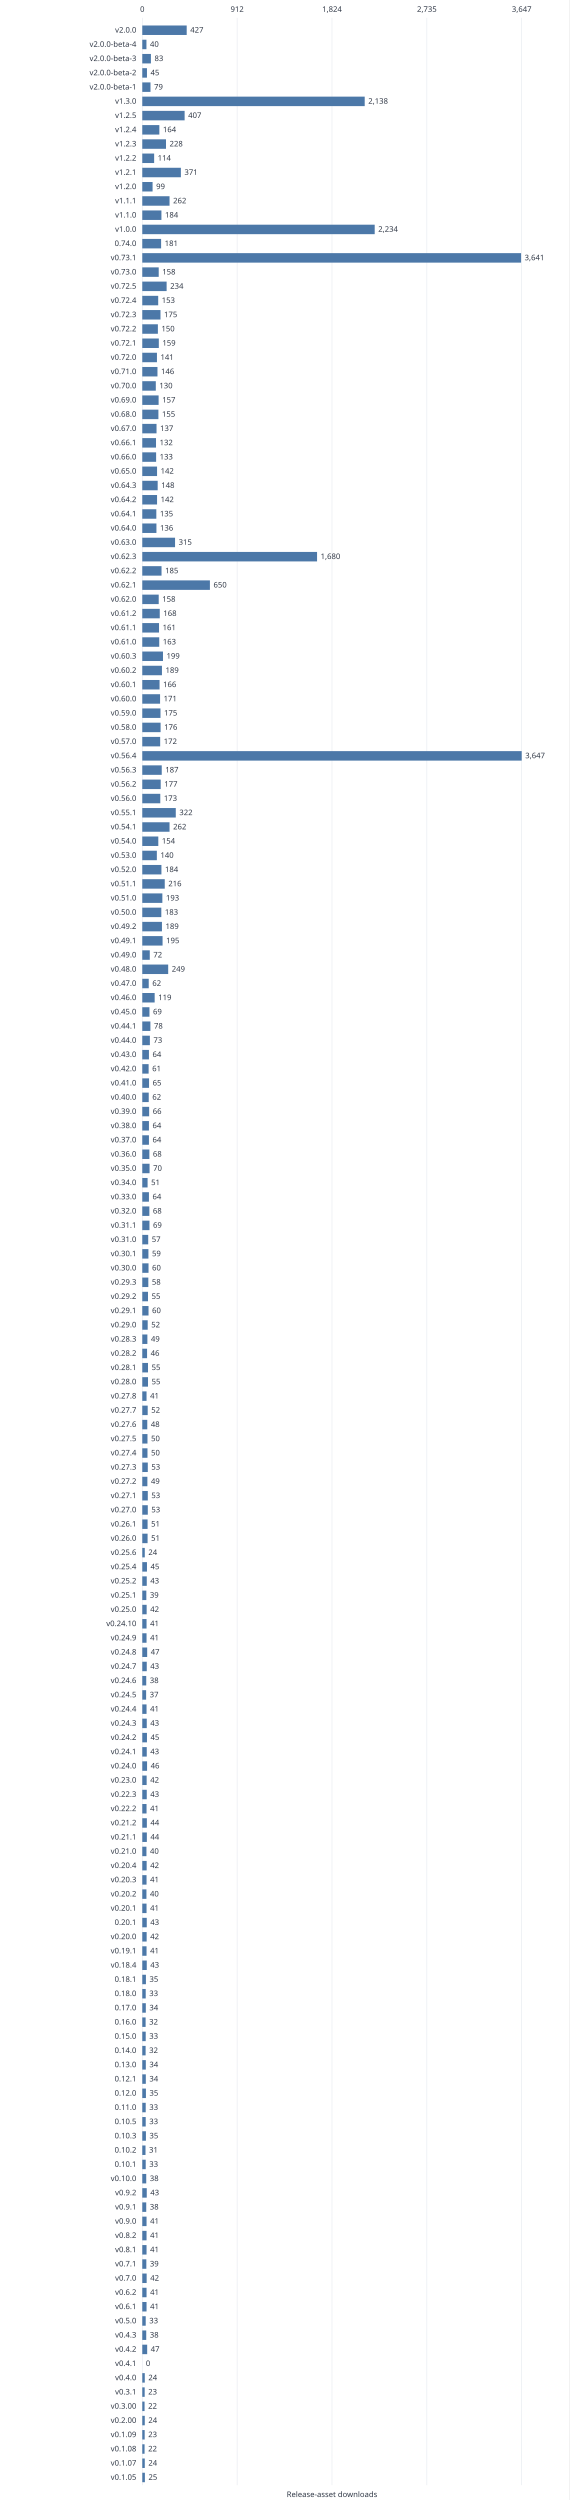
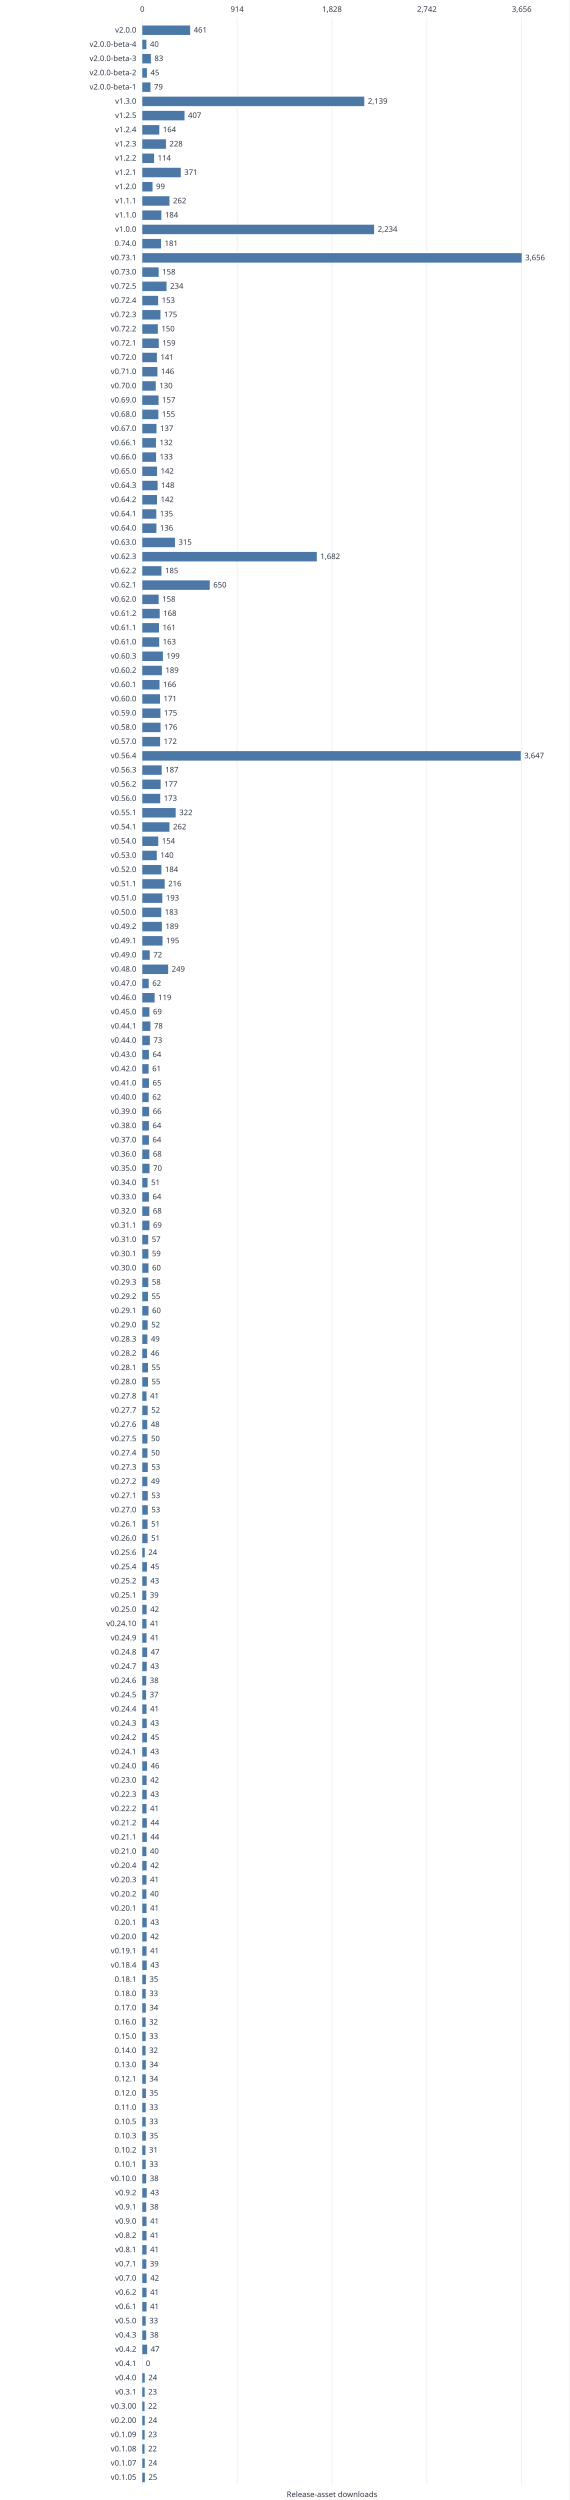
<svg xmlns="http://www.w3.org/2000/svg" width="960" height="4217" viewBox="0 0 960 4217" role="img">
  <style>text{font:13px system-ui,sans-serif;fill:#303846}.grid{stroke:#e5e9ef}.series{stroke:#4c78a8;stroke-width:2;fill:none}</style>
  <rect width="960" height="4217" fill="white" />
  <path class="grid" d="M240.0 30V4192" />
  <text x="240.0" y="20.0" text-anchor="middle">0</text>
  <path class="grid" d="M400.0 30V4192" />
-   <text x="400.0" y="20.0" text-anchor="middle">912</text>
+   <text x="400.0" y="20.0" text-anchor="middle">914</text>
  <path class="grid" d="M560.0 30V4192" />
-   <text x="560.0" y="20.0" text-anchor="middle">1,824</text>
+   <text x="560.0" y="20.0" text-anchor="middle">1,828</text>
  <path class="grid" d="M720.0 30V4192" />
-   <text x="720.0" y="20.0" text-anchor="middle">2,735</text>
+   <text x="720.0" y="20.0" text-anchor="middle">2,742</text>
  <path class="grid" d="M880.0 30V4192" />
-   <text x="880.0" y="20.0" text-anchor="middle">3,647</text>
+   <text x="880.0" y="20.0" text-anchor="middle">3,656</text>
  <text x="230.0" y="55.0" text-anchor="end">v2.0.0</text>
-   <rect x="240" y="43" width="74.93" height="16" fill="#4c78a8" />
-   <text x="320.9" y="55.0" text-anchor="start">427</text>
+   <rect x="240" y="43" width="80.70" height="16" fill="#4c78a8" />
+   <text x="326.7" y="55.0" text-anchor="start">461</text>
  <text x="230.0" y="79.0" text-anchor="end">v2.0.0-beta-4</text>
-   <rect x="240" y="67" width="7.02" height="16" fill="#4c78a8" />
+   <rect x="240" y="67" width="7.00" height="16" fill="#4c78a8" />
  <text x="253.0" y="79.0" text-anchor="start">40</text>
  <text x="230.0" y="103.0" text-anchor="end">v2.0.0-beta-3</text>
-   <rect x="240" y="91" width="14.57" height="16" fill="#4c78a8" />
-   <text x="260.6" y="103.0" text-anchor="start">83</text>
+   <rect x="240" y="91" width="14.53" height="16" fill="#4c78a8" />
+   <text x="260.5" y="103.0" text-anchor="start">83</text>
  <text x="230.0" y="127.0" text-anchor="end">v2.0.0-beta-2</text>
-   <rect x="240" y="115" width="7.90" height="16" fill="#4c78a8" />
+   <rect x="240" y="115" width="7.88" height="16" fill="#4c78a8" />
  <text x="253.9" y="127.0" text-anchor="start">45</text>
  <text x="230.0" y="151.0" text-anchor="end">v2.0.0-beta-1</text>
-   <rect x="240" y="139" width="13.86" height="16" fill="#4c78a8" />
-   <text x="259.9" y="151.0" text-anchor="start">79</text>
+   <rect x="240" y="139" width="13.83" height="16" fill="#4c78a8" />
+   <text x="259.8" y="151.0" text-anchor="start">79</text>
  <text x="230.0" y="175.0" text-anchor="end">v1.3.0</text>
-   <rect x="240" y="163" width="375.19" height="16" fill="#4c78a8" />
-   <text x="621.2" y="175.0" text-anchor="start">2,138</text>
+   <rect x="240" y="163" width="374.44" height="16" fill="#4c78a8" />
+   <text x="620.4" y="175.0" text-anchor="start">2,139</text>
  <text x="230.0" y="199.0" text-anchor="end">v1.2.5</text>
-   <rect x="240" y="187" width="71.42" height="16" fill="#4c78a8" />
-   <text x="317.4" y="199.0" text-anchor="start">407</text>
+   <rect x="240" y="187" width="71.25" height="16" fill="#4c78a8" />
+   <text x="317.2" y="199.0" text-anchor="start">407</text>
  <text x="230.0" y="223.0" text-anchor="end">v1.2.4</text>
-   <rect x="240" y="211" width="28.78" height="16" fill="#4c78a8" />
-   <text x="274.8" y="223.0" text-anchor="start">164</text>
+   <rect x="240" y="211" width="28.71" height="16" fill="#4c78a8" />
+   <text x="274.7" y="223.0" text-anchor="start">164</text>
  <text x="230.0" y="247.0" text-anchor="end">v1.2.3</text>
-   <rect x="240" y="235" width="40.01" height="16" fill="#4c78a8" />
-   <text x="286.0" y="247.0" text-anchor="start">228</text>
+   <rect x="240" y="235" width="39.91" height="16" fill="#4c78a8" />
+   <text x="285.9" y="247.0" text-anchor="start">228</text>
  <text x="230.0" y="271.0" text-anchor="end">v1.2.2</text>
-   <rect x="240" y="259" width="20.01" height="16" fill="#4c78a8" />
+   <rect x="240" y="259" width="19.96" height="16" fill="#4c78a8" />
  <text x="266.0" y="271.0" text-anchor="start">114</text>
  <text x="230.0" y="295.0" text-anchor="end">v1.2.1</text>
-   <rect x="240" y="283" width="65.11" height="16" fill="#4c78a8" />
-   <text x="311.1" y="295.0" text-anchor="start">371</text>
+   <rect x="240" y="283" width="64.95" height="16" fill="#4c78a8" />
+   <text x="310.9" y="295.0" text-anchor="start">371</text>
  <text x="230.0" y="319.0" text-anchor="end">v1.2.0</text>
-   <rect x="240" y="307" width="17.37" height="16" fill="#4c78a8" />
-   <text x="263.4" y="319.0" text-anchor="start">99</text>
+   <rect x="240" y="307" width="17.33" height="16" fill="#4c78a8" />
+   <text x="263.3" y="319.0" text-anchor="start">99</text>
  <text x="230.0" y="343.0" text-anchor="end">v1.1.1</text>
-   <rect x="240" y="331" width="45.98" height="16" fill="#4c78a8" />
-   <text x="292.0" y="343.0" text-anchor="start">262</text>
+   <rect x="240" y="331" width="45.86" height="16" fill="#4c78a8" />
+   <text x="291.9" y="343.0" text-anchor="start">262</text>
  <text x="230.0" y="367.0" text-anchor="end">v1.1.0</text>
-   <rect x="240" y="355" width="32.29" height="16" fill="#4c78a8" />
-   <text x="278.3" y="367.0" text-anchor="start">184</text>
+   <rect x="240" y="355" width="32.21" height="16" fill="#4c78a8" />
+   <text x="278.2" y="367.0" text-anchor="start">184</text>
  <text x="230.0" y="391.0" text-anchor="end">v1.0.0</text>
-   <rect x="240" y="379" width="392.04" height="16" fill="#4c78a8" />
-   <text x="638.0" y="391.0" text-anchor="start">2,234</text>
+   <rect x="240" y="379" width="391.07" height="16" fill="#4c78a8" />
+   <text x="637.1" y="391.0" text-anchor="start">2,234</text>
  <text x="230.0" y="415.0" text-anchor="end">0.74.0</text>
-   <rect x="240" y="403" width="31.76" height="16" fill="#4c78a8" />
-   <text x="277.8" y="415.0" text-anchor="start">181</text>
+   <rect x="240" y="403" width="31.68" height="16" fill="#4c78a8" />
+   <text x="277.7" y="415.0" text-anchor="start">181</text>
  <text x="230.0" y="439.0" text-anchor="end">v0.73.1</text>
-   <rect x="240" y="427" width="638.95" height="16" fill="#4c78a8" />
-   <text x="884.9" y="439.0" text-anchor="start">3,641</text>
+   <rect x="240" y="427" width="640.00" height="16" fill="#4c78a8" />
+   <text x="886.0" y="439.0" text-anchor="start">3,656</text>
  <text x="230.0" y="463.0" text-anchor="end">v0.73.0</text>
-   <rect x="240" y="451" width="27.73" height="16" fill="#4c78a8" />
+   <rect x="240" y="451" width="27.66" height="16" fill="#4c78a8" />
  <text x="273.7" y="463.0" text-anchor="start">158</text>
  <text x="230.0" y="487.0" text-anchor="end">v0.72.5</text>
-   <rect x="240" y="475" width="41.06" height="16" fill="#4c78a8" />
-   <text x="287.1" y="487.0" text-anchor="start">234</text>
+   <rect x="240" y="475" width="40.96" height="16" fill="#4c78a8" />
+   <text x="287.0" y="487.0" text-anchor="start">234</text>
  <text x="230.0" y="511.0" text-anchor="end">v0.72.4</text>
-   <rect x="240" y="499" width="26.85" height="16" fill="#4c78a8" />
+   <rect x="240" y="499" width="26.78" height="16" fill="#4c78a8" />
  <text x="272.8" y="511.0" text-anchor="start">153</text>
  <text x="230.0" y="535.0" text-anchor="end">v0.72.3</text>
-   <rect x="240" y="523" width="30.71" height="16" fill="#4c78a8" />
-   <text x="276.7" y="535.0" text-anchor="start">175</text>
+   <rect x="240" y="523" width="30.63" height="16" fill="#4c78a8" />
+   <text x="276.6" y="535.0" text-anchor="start">175</text>
  <text x="230.0" y="559.0" text-anchor="end">v0.72.2</text>
-   <rect x="240" y="547" width="26.32" height="16" fill="#4c78a8" />
+   <rect x="240" y="547" width="26.26" height="16" fill="#4c78a8" />
  <text x="272.3" y="559.0" text-anchor="start">150</text>
  <text x="230.0" y="583.0" text-anchor="end">v0.72.1</text>
-   <rect x="240" y="571" width="27.90" height="16" fill="#4c78a8" />
-   <text x="273.9" y="583.0" text-anchor="start">159</text>
+   <rect x="240" y="571" width="27.83" height="16" fill="#4c78a8" />
+   <text x="273.8" y="583.0" text-anchor="start">159</text>
  <text x="230.0" y="607.0" text-anchor="end">v0.72.0</text>
-   <rect x="240" y="595" width="24.74" height="16" fill="#4c78a8" />
+   <rect x="240" y="595" width="24.68" height="16" fill="#4c78a8" />
  <text x="270.7" y="607.0" text-anchor="start">141</text>
  <text x="230.0" y="631.0" text-anchor="end">v0.71.0</text>
-   <rect x="240" y="619" width="25.62" height="16" fill="#4c78a8" />
+   <rect x="240" y="619" width="25.56" height="16" fill="#4c78a8" />
  <text x="271.6" y="631.0" text-anchor="start">146</text>
  <text x="230.0" y="655.0" text-anchor="end">v0.70.0</text>
-   <rect x="240" y="643" width="22.81" height="16" fill="#4c78a8" />
+   <rect x="240" y="643" width="22.76" height="16" fill="#4c78a8" />
  <text x="268.8" y="655.0" text-anchor="start">130</text>
  <text x="230.0" y="679.0" text-anchor="end">v0.69.0</text>
-   <rect x="240" y="667" width="27.55" height="16" fill="#4c78a8" />
-   <text x="273.6" y="679.0" text-anchor="start">157</text>
+   <rect x="240" y="667" width="27.48" height="16" fill="#4c78a8" />
+   <text x="273.5" y="679.0" text-anchor="start">157</text>
  <text x="230.0" y="703.0" text-anchor="end">v0.68.0</text>
-   <rect x="240" y="691" width="27.20" height="16" fill="#4c78a8" />
-   <text x="273.2" y="703.0" text-anchor="start">155</text>
+   <rect x="240" y="691" width="27.13" height="16" fill="#4c78a8" />
+   <text x="273.1" y="703.0" text-anchor="start">155</text>
  <text x="230.0" y="727.0" text-anchor="end">v0.67.0</text>
-   <rect x="240" y="715" width="24.04" height="16" fill="#4c78a8" />
+   <rect x="240" y="715" width="23.98" height="16" fill="#4c78a8" />
  <text x="270.0" y="727.0" text-anchor="start">137</text>
  <text x="230.0" y="751.0" text-anchor="end">v0.66.1</text>
-   <rect x="240" y="739" width="23.16" height="16" fill="#4c78a8" />
-   <text x="269.2" y="751.0" text-anchor="start">132</text>
+   <rect x="240" y="739" width="23.11" height="16" fill="#4c78a8" />
+   <text x="269.1" y="751.0" text-anchor="start">132</text>
  <text x="230.0" y="775.0" text-anchor="end">v0.66.0</text>
-   <rect x="240" y="763" width="23.34" height="16" fill="#4c78a8" />
+   <rect x="240" y="763" width="23.28" height="16" fill="#4c78a8" />
  <text x="269.3" y="775.0" text-anchor="start">133</text>
  <text x="230.0" y="799.0" text-anchor="end">v0.65.0</text>
-   <rect x="240" y="787" width="24.92" height="16" fill="#4c78a8" />
+   <rect x="240" y="787" width="24.86" height="16" fill="#4c78a8" />
  <text x="270.9" y="799.0" text-anchor="start">142</text>
  <text x="230.0" y="823.0" text-anchor="end">v0.64.3</text>
-   <rect x="240" y="811" width="25.97" height="16" fill="#4c78a8" />
-   <text x="272.0" y="823.0" text-anchor="start">148</text>
+   <rect x="240" y="811" width="25.91" height="16" fill="#4c78a8" />
+   <text x="271.9" y="823.0" text-anchor="start">148</text>
  <text x="230.0" y="847.0" text-anchor="end">v0.64.2</text>
-   <rect x="240" y="835" width="24.92" height="16" fill="#4c78a8" />
+   <rect x="240" y="835" width="24.86" height="16" fill="#4c78a8" />
  <text x="270.9" y="847.0" text-anchor="start">142</text>
  <text x="230.0" y="871.0" text-anchor="end">v0.64.1</text>
-   <rect x="240" y="859" width="23.69" height="16" fill="#4c78a8" />
-   <text x="269.7" y="871.0" text-anchor="start">135</text>
+   <rect x="240" y="859" width="23.63" height="16" fill="#4c78a8" />
+   <text x="269.6" y="871.0" text-anchor="start">135</text>
  <text x="230.0" y="895.0" text-anchor="end">v0.64.0</text>
-   <rect x="240" y="883" width="23.87" height="16" fill="#4c78a8" />
-   <text x="269.9" y="895.0" text-anchor="start">136</text>
+   <rect x="240" y="883" width="23.81" height="16" fill="#4c78a8" />
+   <text x="269.8" y="895.0" text-anchor="start">136</text>
  <text x="230.0" y="919.0" text-anchor="end">v0.63.0</text>
-   <rect x="240" y="907" width="55.28" height="16" fill="#4c78a8" />
-   <text x="301.3" y="919.0" text-anchor="start">315</text>
+   <rect x="240" y="907" width="55.14" height="16" fill="#4c78a8" />
+   <text x="301.1" y="919.0" text-anchor="start">315</text>
  <text x="230.0" y="943.0" text-anchor="end">v0.62.3</text>
-   <rect x="240" y="931" width="294.82" height="16" fill="#4c78a8" />
-   <text x="540.8" y="943.0" text-anchor="start">1,680</text>
+   <rect x="240" y="931" width="294.44" height="16" fill="#4c78a8" />
+   <text x="540.4" y="943.0" text-anchor="start">1,682</text>
  <text x="230.0" y="967.0" text-anchor="end">v0.62.2</text>
-   <rect x="240" y="955" width="32.47" height="16" fill="#4c78a8" />
-   <text x="278.5" y="967.0" text-anchor="start">185</text>
+   <rect x="240" y="955" width="32.39" height="16" fill="#4c78a8" />
+   <text x="278.4" y="967.0" text-anchor="start">185</text>
  <text x="230.0" y="991.0" text-anchor="end">v0.62.1</text>
-   <rect x="240" y="979" width="114.07" height="16" fill="#4c78a8" />
-   <text x="360.1" y="991.0" text-anchor="start">650</text>
+   <rect x="240" y="979" width="113.79" height="16" fill="#4c78a8" />
+   <text x="359.8" y="991.0" text-anchor="start">650</text>
  <text x="230.0" y="1015.0" text-anchor="end">v0.62.0</text>
-   <rect x="240" y="1003" width="27.73" height="16" fill="#4c78a8" />
+   <rect x="240" y="1003" width="27.66" height="16" fill="#4c78a8" />
  <text x="273.7" y="1015.0" text-anchor="start">158</text>
  <text x="230.0" y="1039.0" text-anchor="end">v0.61.2</text>
-   <rect x="240" y="1027" width="29.48" height="16" fill="#4c78a8" />
-   <text x="275.5" y="1039.0" text-anchor="start">168</text>
+   <rect x="240" y="1027" width="29.41" height="16" fill="#4c78a8" />
+   <text x="275.4" y="1039.0" text-anchor="start">168</text>
  <text x="230.0" y="1063.0" text-anchor="end">v0.61.1</text>
-   <rect x="240" y="1051" width="28.25" height="16" fill="#4c78a8" />
-   <text x="274.3" y="1063.0" text-anchor="start">161</text>
+   <rect x="240" y="1051" width="28.18" height="16" fill="#4c78a8" />
+   <text x="274.2" y="1063.0" text-anchor="start">161</text>
  <text x="230.0" y="1087.0" text-anchor="end">v0.61.0</text>
-   <rect x="240" y="1075" width="28.60" height="16" fill="#4c78a8" />
-   <text x="274.6" y="1087.0" text-anchor="start">163</text>
+   <rect x="240" y="1075" width="28.53" height="16" fill="#4c78a8" />
+   <text x="274.5" y="1087.0" text-anchor="start">163</text>
  <text x="230.0" y="1111.0" text-anchor="end">v0.60.3</text>
-   <rect x="240" y="1099" width="34.92" height="16" fill="#4c78a8" />
-   <text x="280.9" y="1111.0" text-anchor="start">199</text>
+   <rect x="240" y="1099" width="34.84" height="16" fill="#4c78a8" />
+   <text x="280.8" y="1111.0" text-anchor="start">199</text>
  <text x="230.0" y="1135.0" text-anchor="end">v0.60.2</text>
-   <rect x="240" y="1123" width="33.17" height="16" fill="#4c78a8" />
-   <text x="279.2" y="1135.0" text-anchor="start">189</text>
+   <rect x="240" y="1123" width="33.09" height="16" fill="#4c78a8" />
+   <text x="279.1" y="1135.0" text-anchor="start">189</text>
  <text x="230.0" y="1159.0" text-anchor="end">v0.60.1</text>
-   <rect x="240" y="1147" width="29.13" height="16" fill="#4c78a8" />
+   <rect x="240" y="1147" width="29.06" height="16" fill="#4c78a8" />
  <text x="275.1" y="1159.0" text-anchor="start">166</text>
  <text x="230.0" y="1183.0" text-anchor="end">v0.60.0</text>
-   <rect x="240" y="1171" width="30.01" height="16" fill="#4c78a8" />
-   <text x="276.0" y="1183.0" text-anchor="start">171</text>
+   <rect x="240" y="1171" width="29.93" height="16" fill="#4c78a8" />
+   <text x="275.9" y="1183.0" text-anchor="start">171</text>
  <text x="230.0" y="1207.0" text-anchor="end">v0.59.0</text>
-   <rect x="240" y="1195" width="30.71" height="16" fill="#4c78a8" />
-   <text x="276.7" y="1207.0" text-anchor="start">175</text>
+   <rect x="240" y="1195" width="30.63" height="16" fill="#4c78a8" />
+   <text x="276.6" y="1207.0" text-anchor="start">175</text>
  <text x="230.0" y="1231.0" text-anchor="end">v0.58.0</text>
-   <rect x="240" y="1219" width="30.89" height="16" fill="#4c78a8" />
-   <text x="276.9" y="1231.0" text-anchor="start">176</text>
+   <rect x="240" y="1219" width="30.81" height="16" fill="#4c78a8" />
+   <text x="276.8" y="1231.0" text-anchor="start">176</text>
  <text x="230.0" y="1255.0" text-anchor="end">v0.57.0</text>
-   <rect x="240" y="1243" width="30.18" height="16" fill="#4c78a8" />
-   <text x="276.2" y="1255.0" text-anchor="start">172</text>
+   <rect x="240" y="1243" width="30.11" height="16" fill="#4c78a8" />
+   <text x="276.1" y="1255.0" text-anchor="start">172</text>
  <text x="230.0" y="1279.0" text-anchor="end">v0.56.4</text>
-   <rect x="240" y="1267" width="640.00" height="16" fill="#4c78a8" />
-   <text x="886.0" y="1279.0" text-anchor="start">3,647</text>
+   <rect x="240" y="1267" width="638.42" height="16" fill="#4c78a8" />
+   <text x="884.4" y="1279.0" text-anchor="start">3,647</text>
  <text x="230.0" y="1303.0" text-anchor="end">v0.56.3</text>
-   <rect x="240" y="1291" width="32.82" height="16" fill="#4c78a8" />
-   <text x="278.8" y="1303.0" text-anchor="start">187</text>
+   <rect x="240" y="1291" width="32.74" height="16" fill="#4c78a8" />
+   <text x="278.7" y="1303.0" text-anchor="start">187</text>
  <text x="230.0" y="1327.0" text-anchor="end">v0.56.2</text>
-   <rect x="240" y="1315" width="31.06" height="16" fill="#4c78a8" />
-   <text x="277.1" y="1327.0" text-anchor="start">177</text>
+   <rect x="240" y="1315" width="30.98" height="16" fill="#4c78a8" />
+   <text x="277.0" y="1327.0" text-anchor="start">177</text>
  <text x="230.0" y="1351.0" text-anchor="end">v0.56.0</text>
-   <rect x="240" y="1339" width="30.36" height="16" fill="#4c78a8" />
-   <text x="276.4" y="1351.0" text-anchor="start">173</text>
+   <rect x="240" y="1339" width="30.28" height="16" fill="#4c78a8" />
+   <text x="276.3" y="1351.0" text-anchor="start">173</text>
  <text x="230.0" y="1375.0" text-anchor="end">v0.55.1</text>
-   <rect x="240" y="1363" width="56.51" height="16" fill="#4c78a8" />
-   <text x="302.5" y="1375.0" text-anchor="start">322</text>
+   <rect x="240" y="1363" width="56.37" height="16" fill="#4c78a8" />
+   <text x="302.4" y="1375.0" text-anchor="start">322</text>
  <text x="230.0" y="1399.0" text-anchor="end">v0.54.1</text>
-   <rect x="240" y="1387" width="45.98" height="16" fill="#4c78a8" />
-   <text x="292.0" y="1399.0" text-anchor="start">262</text>
+   <rect x="240" y="1387" width="45.86" height="16" fill="#4c78a8" />
+   <text x="291.9" y="1399.0" text-anchor="start">262</text>
  <text x="230.0" y="1423.0" text-anchor="end">v0.54.0</text>
-   <rect x="240" y="1411" width="27.02" height="16" fill="#4c78a8" />
+   <rect x="240" y="1411" width="26.96" height="16" fill="#4c78a8" />
  <text x="273.0" y="1423.0" text-anchor="start">154</text>
  <text x="230.0" y="1447.0" text-anchor="end">v0.53.0</text>
-   <rect x="240" y="1435" width="24.57" height="16" fill="#4c78a8" />
-   <text x="270.6" y="1447.0" text-anchor="start">140</text>
+   <rect x="240" y="1435" width="24.51" height="16" fill="#4c78a8" />
+   <text x="270.5" y="1447.0" text-anchor="start">140</text>
  <text x="230.0" y="1471.0" text-anchor="end">v0.52.0</text>
-   <rect x="240" y="1459" width="32.29" height="16" fill="#4c78a8" />
-   <text x="278.3" y="1471.0" text-anchor="start">184</text>
+   <rect x="240" y="1459" width="32.21" height="16" fill="#4c78a8" />
+   <text x="278.2" y="1471.0" text-anchor="start">184</text>
  <text x="230.0" y="1495.0" text-anchor="end">v0.51.1</text>
-   <rect x="240" y="1483" width="37.91" height="16" fill="#4c78a8" />
-   <text x="283.9" y="1495.0" text-anchor="start">216</text>
+   <rect x="240" y="1483" width="37.81" height="16" fill="#4c78a8" />
+   <text x="283.8" y="1495.0" text-anchor="start">216</text>
  <text x="230.0" y="1519.0" text-anchor="end">v0.51.0</text>
-   <rect x="240" y="1507" width="33.87" height="16" fill="#4c78a8" />
-   <text x="279.9" y="1519.0" text-anchor="start">193</text>
+   <rect x="240" y="1507" width="33.79" height="16" fill="#4c78a8" />
+   <text x="279.8" y="1519.0" text-anchor="start">193</text>
  <text x="230.0" y="1543.0" text-anchor="end">v0.50.0</text>
-   <rect x="240" y="1531" width="32.11" height="16" fill="#4c78a8" />
-   <text x="278.1" y="1543.0" text-anchor="start">183</text>
+   <rect x="240" y="1531" width="32.04" height="16" fill="#4c78a8" />
+   <text x="278.0" y="1543.0" text-anchor="start">183</text>
  <text x="230.0" y="1567.0" text-anchor="end">v0.49.2</text>
-   <rect x="240" y="1555" width="33.17" height="16" fill="#4c78a8" />
-   <text x="279.2" y="1567.0" text-anchor="start">189</text>
+   <rect x="240" y="1555" width="33.09" height="16" fill="#4c78a8" />
+   <text x="279.1" y="1567.0" text-anchor="start">189</text>
  <text x="230.0" y="1591.0" text-anchor="end">v0.49.1</text>
-   <rect x="240" y="1579" width="34.22" height="16" fill="#4c78a8" />
-   <text x="280.2" y="1591.0" text-anchor="start">195</text>
+   <rect x="240" y="1579" width="34.14" height="16" fill="#4c78a8" />
+   <text x="280.1" y="1591.0" text-anchor="start">195</text>
  <text x="230.0" y="1615.0" text-anchor="end">v0.49.0</text>
-   <rect x="240" y="1603" width="12.64" height="16" fill="#4c78a8" />
+   <rect x="240" y="1603" width="12.60" height="16" fill="#4c78a8" />
  <text x="258.6" y="1615.0" text-anchor="start">72</text>
  <text x="230.0" y="1639.0" text-anchor="end">v0.48.0</text>
-   <rect x="240" y="1627" width="43.70" height="16" fill="#4c78a8" />
-   <text x="289.7" y="1639.0" text-anchor="start">249</text>
+   <rect x="240" y="1627" width="43.59" height="16" fill="#4c78a8" />
+   <text x="289.6" y="1639.0" text-anchor="start">249</text>
  <text x="230.0" y="1663.0" text-anchor="end">v0.47.0</text>
-   <rect x="240" y="1651" width="10.88" height="16" fill="#4c78a8" />
+   <rect x="240" y="1651" width="10.85" height="16" fill="#4c78a8" />
  <text x="256.9" y="1663.0" text-anchor="start">62</text>
  <text x="230.0" y="1687.0" text-anchor="end">v0.46.0</text>
-   <rect x="240" y="1675" width="20.88" height="16" fill="#4c78a8" />
-   <text x="266.9" y="1687.0" text-anchor="start">119</text>
+   <rect x="240" y="1675" width="20.83" height="16" fill="#4c78a8" />
+   <text x="266.8" y="1687.0" text-anchor="start">119</text>
  <text x="230.0" y="1711.0" text-anchor="end">v0.45.0</text>
-   <rect x="240" y="1699" width="12.11" height="16" fill="#4c78a8" />
+   <rect x="240" y="1699" width="12.08" height="16" fill="#4c78a8" />
  <text x="258.1" y="1711.0" text-anchor="start">69</text>
  <text x="230.0" y="1735.0" text-anchor="end">v0.44.1</text>
-   <rect x="240" y="1723" width="13.69" height="16" fill="#4c78a8" />
+   <rect x="240" y="1723" width="13.65" height="16" fill="#4c78a8" />
  <text x="259.7" y="1735.0" text-anchor="start">78</text>
  <text x="230.0" y="1759.0" text-anchor="end">v0.44.0</text>
-   <rect x="240" y="1747" width="12.81" height="16" fill="#4c78a8" />
+   <rect x="240" y="1747" width="12.78" height="16" fill="#4c78a8" />
  <text x="258.8" y="1759.0" text-anchor="start">73</text>
  <text x="230.0" y="1783.0" text-anchor="end">v0.43.0</text>
-   <rect x="240" y="1771" width="11.23" height="16" fill="#4c78a8" />
+   <rect x="240" y="1771" width="11.20" height="16" fill="#4c78a8" />
  <text x="257.2" y="1783.0" text-anchor="start">64</text>
  <text x="230.0" y="1807.0" text-anchor="end">v0.42.0</text>
-   <rect x="240" y="1795" width="10.70" height="16" fill="#4c78a8" />
+   <rect x="240" y="1795" width="10.68" height="16" fill="#4c78a8" />
  <text x="256.7" y="1807.0" text-anchor="start">61</text>
  <text x="230.0" y="1831.0" text-anchor="end">v0.41.0</text>
-   <rect x="240" y="1819" width="11.41" height="16" fill="#4c78a8" />
+   <rect x="240" y="1819" width="11.38" height="16" fill="#4c78a8" />
  <text x="257.4" y="1831.0" text-anchor="start">65</text>
  <text x="230.0" y="1855.0" text-anchor="end">v0.40.0</text>
-   <rect x="240" y="1843" width="10.88" height="16" fill="#4c78a8" />
+   <rect x="240" y="1843" width="10.85" height="16" fill="#4c78a8" />
  <text x="256.9" y="1855.0" text-anchor="start">62</text>
  <text x="230.0" y="1879.0" text-anchor="end">v0.39.0</text>
-   <rect x="240" y="1867" width="11.58" height="16" fill="#4c78a8" />
+   <rect x="240" y="1867" width="11.55" height="16" fill="#4c78a8" />
  <text x="257.6" y="1879.0" text-anchor="start">66</text>
  <text x="230.0" y="1903.0" text-anchor="end">v0.38.0</text>
-   <rect x="240" y="1891" width="11.23" height="16" fill="#4c78a8" />
+   <rect x="240" y="1891" width="11.20" height="16" fill="#4c78a8" />
  <text x="257.2" y="1903.0" text-anchor="start">64</text>
  <text x="230.0" y="1927.0" text-anchor="end">v0.37.0</text>
-   <rect x="240" y="1915" width="11.23" height="16" fill="#4c78a8" />
+   <rect x="240" y="1915" width="11.20" height="16" fill="#4c78a8" />
  <text x="257.2" y="1927.0" text-anchor="start">64</text>
  <text x="230.0" y="1951.0" text-anchor="end">v0.36.0</text>
-   <rect x="240" y="1939" width="11.93" height="16" fill="#4c78a8" />
+   <rect x="240" y="1939" width="11.90" height="16" fill="#4c78a8" />
  <text x="257.9" y="1951.0" text-anchor="start">68</text>
  <text x="230.0" y="1975.0" text-anchor="end">v0.35.0</text>
-   <rect x="240" y="1963" width="12.28" height="16" fill="#4c78a8" />
+   <rect x="240" y="1963" width="12.25" height="16" fill="#4c78a8" />
  <text x="258.3" y="1975.0" text-anchor="start">70</text>
  <text x="230.0" y="1999.0" text-anchor="end">v0.34.0</text>
-   <rect x="240" y="1987" width="8.95" height="16" fill="#4c78a8" />
+   <rect x="240" y="1987" width="8.93" height="16" fill="#4c78a8" />
  <text x="254.9" y="1999.0" text-anchor="start">51</text>
  <text x="230.0" y="2023.0" text-anchor="end">v0.33.0</text>
-   <rect x="240" y="2011" width="11.23" height="16" fill="#4c78a8" />
+   <rect x="240" y="2011" width="11.20" height="16" fill="#4c78a8" />
  <text x="257.2" y="2023.0" text-anchor="start">64</text>
  <text x="230.0" y="2047.0" text-anchor="end">v0.32.0</text>
-   <rect x="240" y="2035" width="11.93" height="16" fill="#4c78a8" />
+   <rect x="240" y="2035" width="11.90" height="16" fill="#4c78a8" />
  <text x="257.9" y="2047.0" text-anchor="start">68</text>
  <text x="230.0" y="2071.0" text-anchor="end">v0.31.1</text>
-   <rect x="240" y="2059" width="12.11" height="16" fill="#4c78a8" />
+   <rect x="240" y="2059" width="12.08" height="16" fill="#4c78a8" />
  <text x="258.1" y="2071.0" text-anchor="start">69</text>
  <text x="230.0" y="2095.0" text-anchor="end">v0.31.0</text>
-   <rect x="240" y="2083" width="10.00" height="16" fill="#4c78a8" />
+   <rect x="240" y="2083" width="9.98" height="16" fill="#4c78a8" />
  <text x="256.0" y="2095.0" text-anchor="start">57</text>
  <text x="230.0" y="2119.0" text-anchor="end">v0.30.1</text>
-   <rect x="240" y="2107" width="10.35" height="16" fill="#4c78a8" />
-   <text x="256.4" y="2119.0" text-anchor="start">59</text>
+   <rect x="240" y="2107" width="10.33" height="16" fill="#4c78a8" />
+   <text x="256.3" y="2119.0" text-anchor="start">59</text>
  <text x="230.0" y="2143.0" text-anchor="end">v0.30.0</text>
-   <rect x="240" y="2131" width="10.53" height="16" fill="#4c78a8" />
+   <rect x="240" y="2131" width="10.50" height="16" fill="#4c78a8" />
  <text x="256.5" y="2143.0" text-anchor="start">60</text>
  <text x="230.0" y="2167.0" text-anchor="end">v0.29.3</text>
-   <rect x="240" y="2155" width="10.18" height="16" fill="#4c78a8" />
+   <rect x="240" y="2155" width="10.15" height="16" fill="#4c78a8" />
  <text x="256.2" y="2167.0" text-anchor="start">58</text>
  <text x="230.0" y="2191.0" text-anchor="end">v0.29.2</text>
-   <rect x="240" y="2179" width="9.65" height="16" fill="#4c78a8" />
-   <text x="255.7" y="2191.0" text-anchor="start">55</text>
+   <rect x="240" y="2179" width="9.63" height="16" fill="#4c78a8" />
+   <text x="255.6" y="2191.0" text-anchor="start">55</text>
  <text x="230.0" y="2215.0" text-anchor="end">v0.29.1</text>
-   <rect x="240" y="2203" width="10.53" height="16" fill="#4c78a8" />
+   <rect x="240" y="2203" width="10.50" height="16" fill="#4c78a8" />
  <text x="256.5" y="2215.0" text-anchor="start">60</text>
  <text x="230.0" y="2239.0" text-anchor="end">v0.29.0</text>
-   <rect x="240" y="2227" width="9.13" height="16" fill="#4c78a8" />
+   <rect x="240" y="2227" width="9.10" height="16" fill="#4c78a8" />
  <text x="255.1" y="2239.0" text-anchor="start">52</text>
  <text x="230.0" y="2263.0" text-anchor="end">v0.28.3</text>
-   <rect x="240" y="2251" width="8.60" height="16" fill="#4c78a8" />
+   <rect x="240" y="2251" width="8.58" height="16" fill="#4c78a8" />
  <text x="254.6" y="2263.0" text-anchor="start">49</text>
  <text x="230.0" y="2287.0" text-anchor="end">v0.28.2</text>
-   <rect x="240" y="2275" width="8.07" height="16" fill="#4c78a8" />
+   <rect x="240" y="2275" width="8.05" height="16" fill="#4c78a8" />
  <text x="254.1" y="2287.0" text-anchor="start">46</text>
  <text x="230.0" y="2311.0" text-anchor="end">v0.28.1</text>
-   <rect x="240" y="2299" width="9.65" height="16" fill="#4c78a8" />
-   <text x="255.7" y="2311.0" text-anchor="start">55</text>
+   <rect x="240" y="2299" width="9.63" height="16" fill="#4c78a8" />
+   <text x="255.6" y="2311.0" text-anchor="start">55</text>
  <text x="230.0" y="2335.0" text-anchor="end">v0.28.0</text>
-   <rect x="240" y="2323" width="9.65" height="16" fill="#4c78a8" />
-   <text x="255.7" y="2335.0" text-anchor="start">55</text>
+   <rect x="240" y="2323" width="9.63" height="16" fill="#4c78a8" />
+   <text x="255.6" y="2335.0" text-anchor="start">55</text>
  <text x="230.0" y="2359.0" text-anchor="end">v0.27.8</text>
-   <rect x="240" y="2347" width="7.19" height="16" fill="#4c78a8" />
+   <rect x="240" y="2347" width="7.18" height="16" fill="#4c78a8" />
  <text x="253.2" y="2359.0" text-anchor="start">41</text>
  <text x="230.0" y="2383.0" text-anchor="end">v0.27.7</text>
-   <rect x="240" y="2371" width="9.13" height="16" fill="#4c78a8" />
+   <rect x="240" y="2371" width="9.10" height="16" fill="#4c78a8" />
  <text x="255.1" y="2383.0" text-anchor="start">52</text>
  <text x="230.0" y="2407.0" text-anchor="end">v0.27.6</text>
-   <rect x="240" y="2395" width="8.42" height="16" fill="#4c78a8" />
+   <rect x="240" y="2395" width="8.40" height="16" fill="#4c78a8" />
  <text x="254.4" y="2407.0" text-anchor="start">48</text>
  <text x="230.0" y="2431.0" text-anchor="end">v0.27.5</text>
-   <rect x="240" y="2419" width="8.77" height="16" fill="#4c78a8" />
+   <rect x="240" y="2419" width="8.75" height="16" fill="#4c78a8" />
  <text x="254.8" y="2431.0" text-anchor="start">50</text>
  <text x="230.0" y="2455.0" text-anchor="end">v0.27.4</text>
-   <rect x="240" y="2443" width="8.77" height="16" fill="#4c78a8" />
+   <rect x="240" y="2443" width="8.75" height="16" fill="#4c78a8" />
  <text x="254.8" y="2455.0" text-anchor="start">50</text>
  <text x="230.0" y="2479.0" text-anchor="end">v0.27.3</text>
-   <rect x="240" y="2467" width="9.30" height="16" fill="#4c78a8" />
+   <rect x="240" y="2467" width="9.28" height="16" fill="#4c78a8" />
  <text x="255.3" y="2479.0" text-anchor="start">53</text>
  <text x="230.0" y="2503.0" text-anchor="end">v0.27.2</text>
-   <rect x="240" y="2491" width="8.60" height="16" fill="#4c78a8" />
+   <rect x="240" y="2491" width="8.58" height="16" fill="#4c78a8" />
  <text x="254.6" y="2503.0" text-anchor="start">49</text>
  <text x="230.0" y="2527.0" text-anchor="end">v0.27.1</text>
-   <rect x="240" y="2515" width="9.30" height="16" fill="#4c78a8" />
+   <rect x="240" y="2515" width="9.28" height="16" fill="#4c78a8" />
  <text x="255.3" y="2527.0" text-anchor="start">53</text>
  <text x="230.0" y="2551.0" text-anchor="end">v0.27.0</text>
-   <rect x="240" y="2539" width="9.30" height="16" fill="#4c78a8" />
+   <rect x="240" y="2539" width="9.28" height="16" fill="#4c78a8" />
  <text x="255.3" y="2551.0" text-anchor="start">53</text>
  <text x="230.0" y="2575.0" text-anchor="end">v0.26.1</text>
-   <rect x="240" y="2563" width="8.95" height="16" fill="#4c78a8" />
+   <rect x="240" y="2563" width="8.93" height="16" fill="#4c78a8" />
  <text x="254.9" y="2575.0" text-anchor="start">51</text>
  <text x="230.0" y="2599.0" text-anchor="end">v0.26.0</text>
-   <rect x="240" y="2587" width="8.95" height="16" fill="#4c78a8" />
+   <rect x="240" y="2587" width="8.93" height="16" fill="#4c78a8" />
  <text x="254.9" y="2599.0" text-anchor="start">51</text>
  <text x="230.0" y="2623.0" text-anchor="end">v0.25.6</text>
-   <rect x="240" y="2611" width="4.21" height="16" fill="#4c78a8" />
+   <rect x="240" y="2611" width="4.20" height="16" fill="#4c78a8" />
  <text x="250.2" y="2623.0" text-anchor="start">24</text>
  <text x="230.0" y="2647.0" text-anchor="end">v0.25.4</text>
-   <rect x="240" y="2635" width="7.90" height="16" fill="#4c78a8" />
+   <rect x="240" y="2635" width="7.88" height="16" fill="#4c78a8" />
  <text x="253.9" y="2647.0" text-anchor="start">45</text>
  <text x="230.0" y="2671.0" text-anchor="end">v0.25.2</text>
-   <rect x="240" y="2659" width="7.55" height="16" fill="#4c78a8" />
+   <rect x="240" y="2659" width="7.53" height="16" fill="#4c78a8" />
  <text x="253.5" y="2671.0" text-anchor="start">43</text>
  <text x="230.0" y="2695.0" text-anchor="end">v0.25.1</text>
-   <rect x="240" y="2683" width="6.84" height="16" fill="#4c78a8" />
+   <rect x="240" y="2683" width="6.83" height="16" fill="#4c78a8" />
  <text x="252.8" y="2695.0" text-anchor="start">39</text>
  <text x="230.0" y="2719.0" text-anchor="end">v0.25.0</text>
-   <rect x="240" y="2707" width="7.37" height="16" fill="#4c78a8" />
+   <rect x="240" y="2707" width="7.35" height="16" fill="#4c78a8" />
  <text x="253.4" y="2719.0" text-anchor="start">42</text>
  <text x="230.0" y="2743.0" text-anchor="end">v0.24.10</text>
-   <rect x="240" y="2731" width="7.19" height="16" fill="#4c78a8" />
+   <rect x="240" y="2731" width="7.18" height="16" fill="#4c78a8" />
  <text x="253.2" y="2743.0" text-anchor="start">41</text>
  <text x="230.0" y="2767.0" text-anchor="end">v0.24.9</text>
-   <rect x="240" y="2755" width="7.19" height="16" fill="#4c78a8" />
+   <rect x="240" y="2755" width="7.18" height="16" fill="#4c78a8" />
  <text x="253.2" y="2767.0" text-anchor="start">41</text>
  <text x="230.0" y="2791.0" text-anchor="end">v0.24.8</text>
-   <rect x="240" y="2779" width="8.25" height="16" fill="#4c78a8" />
+   <rect x="240" y="2779" width="8.23" height="16" fill="#4c78a8" />
  <text x="254.2" y="2791.0" text-anchor="start">47</text>
  <text x="230.0" y="2815.0" text-anchor="end">v0.24.7</text>
-   <rect x="240" y="2803" width="7.55" height="16" fill="#4c78a8" />
+   <rect x="240" y="2803" width="7.53" height="16" fill="#4c78a8" />
  <text x="253.5" y="2815.0" text-anchor="start">43</text>
  <text x="230.0" y="2839.0" text-anchor="end">v0.24.6</text>
-   <rect x="240" y="2827" width="6.67" height="16" fill="#4c78a8" />
+   <rect x="240" y="2827" width="6.65" height="16" fill="#4c78a8" />
  <text x="252.7" y="2839.0" text-anchor="start">38</text>
  <text x="230.0" y="2863.0" text-anchor="end">v0.24.5</text>
-   <rect x="240" y="2851" width="6.49" height="16" fill="#4c78a8" />
+   <rect x="240" y="2851" width="6.48" height="16" fill="#4c78a8" />
  <text x="252.5" y="2863.0" text-anchor="start">37</text>
  <text x="230.0" y="2887.0" text-anchor="end">v0.24.4</text>
-   <rect x="240" y="2875" width="7.19" height="16" fill="#4c78a8" />
+   <rect x="240" y="2875" width="7.18" height="16" fill="#4c78a8" />
  <text x="253.2" y="2887.0" text-anchor="start">41</text>
  <text x="230.0" y="2911.0" text-anchor="end">v0.24.3</text>
-   <rect x="240" y="2899" width="7.55" height="16" fill="#4c78a8" />
+   <rect x="240" y="2899" width="7.53" height="16" fill="#4c78a8" />
  <text x="253.5" y="2911.0" text-anchor="start">43</text>
  <text x="230.0" y="2935.0" text-anchor="end">v0.24.2</text>
-   <rect x="240" y="2923" width="7.90" height="16" fill="#4c78a8" />
+   <rect x="240" y="2923" width="7.88" height="16" fill="#4c78a8" />
  <text x="253.9" y="2935.0" text-anchor="start">45</text>
  <text x="230.0" y="2959.0" text-anchor="end">v0.24.1</text>
-   <rect x="240" y="2947" width="7.55" height="16" fill="#4c78a8" />
+   <rect x="240" y="2947" width="7.53" height="16" fill="#4c78a8" />
  <text x="253.5" y="2959.0" text-anchor="start">43</text>
  <text x="230.0" y="2983.0" text-anchor="end">v0.24.0</text>
-   <rect x="240" y="2971" width="8.07" height="16" fill="#4c78a8" />
+   <rect x="240" y="2971" width="8.05" height="16" fill="#4c78a8" />
  <text x="254.1" y="2983.0" text-anchor="start">46</text>
  <text x="230.0" y="3007.0" text-anchor="end">v0.23.0</text>
-   <rect x="240" y="2995" width="7.37" height="16" fill="#4c78a8" />
+   <rect x="240" y="2995" width="7.35" height="16" fill="#4c78a8" />
  <text x="253.4" y="3007.0" text-anchor="start">42</text>
  <text x="230.0" y="3031.0" text-anchor="end">v0.22.3</text>
-   <rect x="240" y="3019" width="7.55" height="16" fill="#4c78a8" />
+   <rect x="240" y="3019" width="7.53" height="16" fill="#4c78a8" />
  <text x="253.5" y="3031.0" text-anchor="start">43</text>
  <text x="230.0" y="3055.0" text-anchor="end">v0.22.2</text>
-   <rect x="240" y="3043" width="7.19" height="16" fill="#4c78a8" />
+   <rect x="240" y="3043" width="7.18" height="16" fill="#4c78a8" />
  <text x="253.2" y="3055.0" text-anchor="start">41</text>
  <text x="230.0" y="3079.0" text-anchor="end">v0.21.2</text>
-   <rect x="240" y="3067" width="7.72" height="16" fill="#4c78a8" />
+   <rect x="240" y="3067" width="7.70" height="16" fill="#4c78a8" />
  <text x="253.7" y="3079.0" text-anchor="start">44</text>
  <text x="230.0" y="3103.0" text-anchor="end">v0.21.1</text>
-   <rect x="240" y="3091" width="7.72" height="16" fill="#4c78a8" />
+   <rect x="240" y="3091" width="7.70" height="16" fill="#4c78a8" />
  <text x="253.7" y="3103.0" text-anchor="start">44</text>
  <text x="230.0" y="3127.0" text-anchor="end">v0.21.0</text>
-   <rect x="240" y="3115" width="7.02" height="16" fill="#4c78a8" />
+   <rect x="240" y="3115" width="7.00" height="16" fill="#4c78a8" />
  <text x="253.0" y="3127.0" text-anchor="start">40</text>
  <text x="230.0" y="3151.0" text-anchor="end">v0.20.4</text>
-   <rect x="240" y="3139" width="7.37" height="16" fill="#4c78a8" />
+   <rect x="240" y="3139" width="7.35" height="16" fill="#4c78a8" />
  <text x="253.4" y="3151.0" text-anchor="start">42</text>
  <text x="230.0" y="3175.0" text-anchor="end">v0.20.3</text>
-   <rect x="240" y="3163" width="7.19" height="16" fill="#4c78a8" />
+   <rect x="240" y="3163" width="7.18" height="16" fill="#4c78a8" />
  <text x="253.2" y="3175.0" text-anchor="start">41</text>
  <text x="230.0" y="3199.0" text-anchor="end">v0.20.2</text>
-   <rect x="240" y="3187" width="7.02" height="16" fill="#4c78a8" />
+   <rect x="240" y="3187" width="7.00" height="16" fill="#4c78a8" />
  <text x="253.0" y="3199.0" text-anchor="start">40</text>
  <text x="230.0" y="3223.0" text-anchor="end">v0.20.1</text>
-   <rect x="240" y="3211" width="7.19" height="16" fill="#4c78a8" />
+   <rect x="240" y="3211" width="7.18" height="16" fill="#4c78a8" />
  <text x="253.2" y="3223.0" text-anchor="start">41</text>
  <text x="230.0" y="3247.0" text-anchor="end">0.20.1</text>
-   <rect x="240" y="3235" width="7.55" height="16" fill="#4c78a8" />
+   <rect x="240" y="3235" width="7.53" height="16" fill="#4c78a8" />
  <text x="253.5" y="3247.0" text-anchor="start">43</text>
  <text x="230.0" y="3271.0" text-anchor="end">v0.20.0</text>
-   <rect x="240" y="3259" width="7.37" height="16" fill="#4c78a8" />
+   <rect x="240" y="3259" width="7.35" height="16" fill="#4c78a8" />
  <text x="253.4" y="3271.0" text-anchor="start">42</text>
  <text x="230.0" y="3295.0" text-anchor="end">v0.19.1</text>
-   <rect x="240" y="3283" width="7.19" height="16" fill="#4c78a8" />
+   <rect x="240" y="3283" width="7.18" height="16" fill="#4c78a8" />
  <text x="253.2" y="3295.0" text-anchor="start">41</text>
  <text x="230.0" y="3319.0" text-anchor="end">v0.18.4</text>
-   <rect x="240" y="3307" width="7.55" height="16" fill="#4c78a8" />
+   <rect x="240" y="3307" width="7.53" height="16" fill="#4c78a8" />
  <text x="253.5" y="3319.0" text-anchor="start">43</text>
  <text x="230.0" y="3343.0" text-anchor="end">0.18.1</text>
-   <rect x="240" y="3331" width="6.14" height="16" fill="#4c78a8" />
+   <rect x="240" y="3331" width="6.13" height="16" fill="#4c78a8" />
  <text x="252.1" y="3343.0" text-anchor="start">35</text>
  <text x="230.0" y="3367.0" text-anchor="end">0.18.0</text>
-   <rect x="240" y="3355" width="5.79" height="16" fill="#4c78a8" />
+   <rect x="240" y="3355" width="5.78" height="16" fill="#4c78a8" />
  <text x="251.8" y="3367.0" text-anchor="start">33</text>
  <text x="230.0" y="3391.0" text-anchor="end">0.17.0</text>
-   <rect x="240" y="3379" width="5.97" height="16" fill="#4c78a8" />
+   <rect x="240" y="3379" width="5.95" height="16" fill="#4c78a8" />
  <text x="252.0" y="3391.0" text-anchor="start">34</text>
  <text x="230.0" y="3415.0" text-anchor="end">0.16.0</text>
-   <rect x="240" y="3403" width="5.62" height="16" fill="#4c78a8" />
+   <rect x="240" y="3403" width="5.60" height="16" fill="#4c78a8" />
  <text x="251.6" y="3415.0" text-anchor="start">32</text>
  <text x="230.0" y="3439.0" text-anchor="end">0.15.0</text>
-   <rect x="240" y="3427" width="5.79" height="16" fill="#4c78a8" />
+   <rect x="240" y="3427" width="5.78" height="16" fill="#4c78a8" />
  <text x="251.8" y="3439.0" text-anchor="start">33</text>
  <text x="230.0" y="3463.0" text-anchor="end">0.14.0</text>
-   <rect x="240" y="3451" width="5.62" height="16" fill="#4c78a8" />
+   <rect x="240" y="3451" width="5.60" height="16" fill="#4c78a8" />
  <text x="251.6" y="3463.0" text-anchor="start">32</text>
  <text x="230.0" y="3487.0" text-anchor="end">0.13.0</text>
-   <rect x="240" y="3475" width="5.97" height="16" fill="#4c78a8" />
+   <rect x="240" y="3475" width="5.95" height="16" fill="#4c78a8" />
  <text x="252.0" y="3487.0" text-anchor="start">34</text>
  <text x="230.0" y="3511.0" text-anchor="end">0.12.1</text>
-   <rect x="240" y="3499" width="5.97" height="16" fill="#4c78a8" />
+   <rect x="240" y="3499" width="5.95" height="16" fill="#4c78a8" />
  <text x="252.0" y="3511.0" text-anchor="start">34</text>
  <text x="230.0" y="3535.0" text-anchor="end">0.12.0</text>
-   <rect x="240" y="3523" width="6.14" height="16" fill="#4c78a8" />
+   <rect x="240" y="3523" width="6.13" height="16" fill="#4c78a8" />
  <text x="252.1" y="3535.0" text-anchor="start">35</text>
  <text x="230.0" y="3559.0" text-anchor="end">0.11.0</text>
-   <rect x="240" y="3547" width="5.79" height="16" fill="#4c78a8" />
+   <rect x="240" y="3547" width="5.78" height="16" fill="#4c78a8" />
  <text x="251.8" y="3559.0" text-anchor="start">33</text>
  <text x="230.0" y="3583.0" text-anchor="end">0.10.5</text>
-   <rect x="240" y="3571" width="5.79" height="16" fill="#4c78a8" />
+   <rect x="240" y="3571" width="5.78" height="16" fill="#4c78a8" />
  <text x="251.8" y="3583.0" text-anchor="start">33</text>
  <text x="230.0" y="3607.0" text-anchor="end">0.10.3</text>
-   <rect x="240" y="3595" width="6.14" height="16" fill="#4c78a8" />
+   <rect x="240" y="3595" width="6.13" height="16" fill="#4c78a8" />
  <text x="252.1" y="3607.0" text-anchor="start">35</text>
  <text x="230.0" y="3631.0" text-anchor="end">0.10.2</text>
-   <rect x="240" y="3619" width="5.44" height="16" fill="#4c78a8" />
+   <rect x="240" y="3619" width="5.43" height="16" fill="#4c78a8" />
  <text x="251.4" y="3631.0" text-anchor="start">31</text>
  <text x="230.0" y="3655.0" text-anchor="end">0.10.1</text>
-   <rect x="240" y="3643" width="5.79" height="16" fill="#4c78a8" />
+   <rect x="240" y="3643" width="5.78" height="16" fill="#4c78a8" />
  <text x="251.8" y="3655.0" text-anchor="start">33</text>
  <text x="230.0" y="3679.0" text-anchor="end">v0.10.0</text>
-   <rect x="240" y="3667" width="6.67" height="16" fill="#4c78a8" />
+   <rect x="240" y="3667" width="6.65" height="16" fill="#4c78a8" />
  <text x="252.7" y="3679.0" text-anchor="start">38</text>
  <text x="230.0" y="3703.0" text-anchor="end">v0.9.2</text>
-   <rect x="240" y="3691" width="7.55" height="16" fill="#4c78a8" />
+   <rect x="240" y="3691" width="7.53" height="16" fill="#4c78a8" />
  <text x="253.5" y="3703.0" text-anchor="start">43</text>
  <text x="230.0" y="3727.0" text-anchor="end">v0.9.1</text>
-   <rect x="240" y="3715" width="6.67" height="16" fill="#4c78a8" />
+   <rect x="240" y="3715" width="6.65" height="16" fill="#4c78a8" />
  <text x="252.7" y="3727.0" text-anchor="start">38</text>
  <text x="230.0" y="3751.0" text-anchor="end">v0.9.0</text>
-   <rect x="240" y="3739" width="7.19" height="16" fill="#4c78a8" />
+   <rect x="240" y="3739" width="7.18" height="16" fill="#4c78a8" />
  <text x="253.2" y="3751.0" text-anchor="start">41</text>
  <text x="230.0" y="3775.0" text-anchor="end">v0.8.2</text>
-   <rect x="240" y="3763" width="7.19" height="16" fill="#4c78a8" />
+   <rect x="240" y="3763" width="7.18" height="16" fill="#4c78a8" />
  <text x="253.2" y="3775.0" text-anchor="start">41</text>
  <text x="230.0" y="3799.0" text-anchor="end">v0.8.1</text>
-   <rect x="240" y="3787" width="7.19" height="16" fill="#4c78a8" />
+   <rect x="240" y="3787" width="7.18" height="16" fill="#4c78a8" />
  <text x="253.2" y="3799.0" text-anchor="start">41</text>
  <text x="230.0" y="3823.0" text-anchor="end">v0.7.1</text>
-   <rect x="240" y="3811" width="6.84" height="16" fill="#4c78a8" />
+   <rect x="240" y="3811" width="6.83" height="16" fill="#4c78a8" />
  <text x="252.8" y="3823.0" text-anchor="start">39</text>
  <text x="230.0" y="3847.0" text-anchor="end">v0.7.0</text>
-   <rect x="240" y="3835" width="7.37" height="16" fill="#4c78a8" />
+   <rect x="240" y="3835" width="7.35" height="16" fill="#4c78a8" />
  <text x="253.4" y="3847.0" text-anchor="start">42</text>
  <text x="230.0" y="3871.0" text-anchor="end">v0.6.2</text>
-   <rect x="240" y="3859" width="7.19" height="16" fill="#4c78a8" />
+   <rect x="240" y="3859" width="7.18" height="16" fill="#4c78a8" />
  <text x="253.2" y="3871.0" text-anchor="start">41</text>
  <text x="230.0" y="3895.0" text-anchor="end">v0.6.1</text>
-   <rect x="240" y="3883" width="7.19" height="16" fill="#4c78a8" />
+   <rect x="240" y="3883" width="7.18" height="16" fill="#4c78a8" />
  <text x="253.2" y="3895.0" text-anchor="start">41</text>
  <text x="230.0" y="3919.0" text-anchor="end">v0.5.0</text>
-   <rect x="240" y="3907" width="5.79" height="16" fill="#4c78a8" />
+   <rect x="240" y="3907" width="5.78" height="16" fill="#4c78a8" />
  <text x="251.8" y="3919.0" text-anchor="start">33</text>
  <text x="230.0" y="3943.0" text-anchor="end">v0.4.3</text>
-   <rect x="240" y="3931" width="6.67" height="16" fill="#4c78a8" />
+   <rect x="240" y="3931" width="6.65" height="16" fill="#4c78a8" />
  <text x="252.7" y="3943.0" text-anchor="start">38</text>
  <text x="230.0" y="3967.0" text-anchor="end">v0.4.2</text>
-   <rect x="240" y="3955" width="8.25" height="16" fill="#4c78a8" />
+   <rect x="240" y="3955" width="8.23" height="16" fill="#4c78a8" />
  <text x="254.2" y="3967.0" text-anchor="start">47</text>
  <text x="230.0" y="3991.0" text-anchor="end">v0.4.1</text>
  <rect x="240" y="3979" width="0.00" height="16" fill="#4c78a8" />
  <text x="246.0" y="3991.0" text-anchor="start">0</text>
  <text x="230.0" y="4015.0" text-anchor="end">v0.4.0</text>
-   <rect x="240" y="4003" width="4.21" height="16" fill="#4c78a8" />
+   <rect x="240" y="4003" width="4.20" height="16" fill="#4c78a8" />
  <text x="250.2" y="4015.0" text-anchor="start">24</text>
  <text x="230.0" y="4039.0" text-anchor="end">v0.3.1</text>
-   <rect x="240" y="4027" width="4.04" height="16" fill="#4c78a8" />
+   <rect x="240" y="4027" width="4.03" height="16" fill="#4c78a8" />
  <text x="250.0" y="4039.0" text-anchor="start">23</text>
  <text x="230.0" y="4063.0" text-anchor="end">v0.3.00</text>
-   <rect x="240" y="4051" width="3.86" height="16" fill="#4c78a8" />
+   <rect x="240" y="4051" width="3.85" height="16" fill="#4c78a8" />
  <text x="249.9" y="4063.0" text-anchor="start">22</text>
  <text x="230.0" y="4087.0" text-anchor="end">v0.2.00</text>
-   <rect x="240" y="4075" width="4.21" height="16" fill="#4c78a8" />
+   <rect x="240" y="4075" width="4.20" height="16" fill="#4c78a8" />
  <text x="250.2" y="4087.0" text-anchor="start">24</text>
  <text x="230.0" y="4111.0" text-anchor="end">v0.1.09</text>
-   <rect x="240" y="4099" width="4.04" height="16" fill="#4c78a8" />
+   <rect x="240" y="4099" width="4.03" height="16" fill="#4c78a8" />
  <text x="250.0" y="4111.0" text-anchor="start">23</text>
  <text x="230.0" y="4135.0" text-anchor="end">v0.1.08</text>
-   <rect x="240" y="4123" width="3.86" height="16" fill="#4c78a8" />
+   <rect x="240" y="4123" width="3.85" height="16" fill="#4c78a8" />
  <text x="249.9" y="4135.0" text-anchor="start">22</text>
  <text x="230.0" y="4159.0" text-anchor="end">v0.1.07</text>
-   <rect x="240" y="4147" width="4.21" height="16" fill="#4c78a8" />
+   <rect x="240" y="4147" width="4.20" height="16" fill="#4c78a8" />
  <text x="250.2" y="4159.0" text-anchor="start">24</text>
  <text x="230.0" y="4183.0" text-anchor="end">v0.1.05</text>
-   <rect x="240" y="4171" width="4.39" height="16" fill="#4c78a8" />
+   <rect x="240" y="4171" width="4.38" height="16" fill="#4c78a8" />
  <text x="250.4" y="4183.0" text-anchor="start">25</text>
  <text x="560.0" y="4212.0" text-anchor="middle">Release-asset downloads</text>
</svg>
